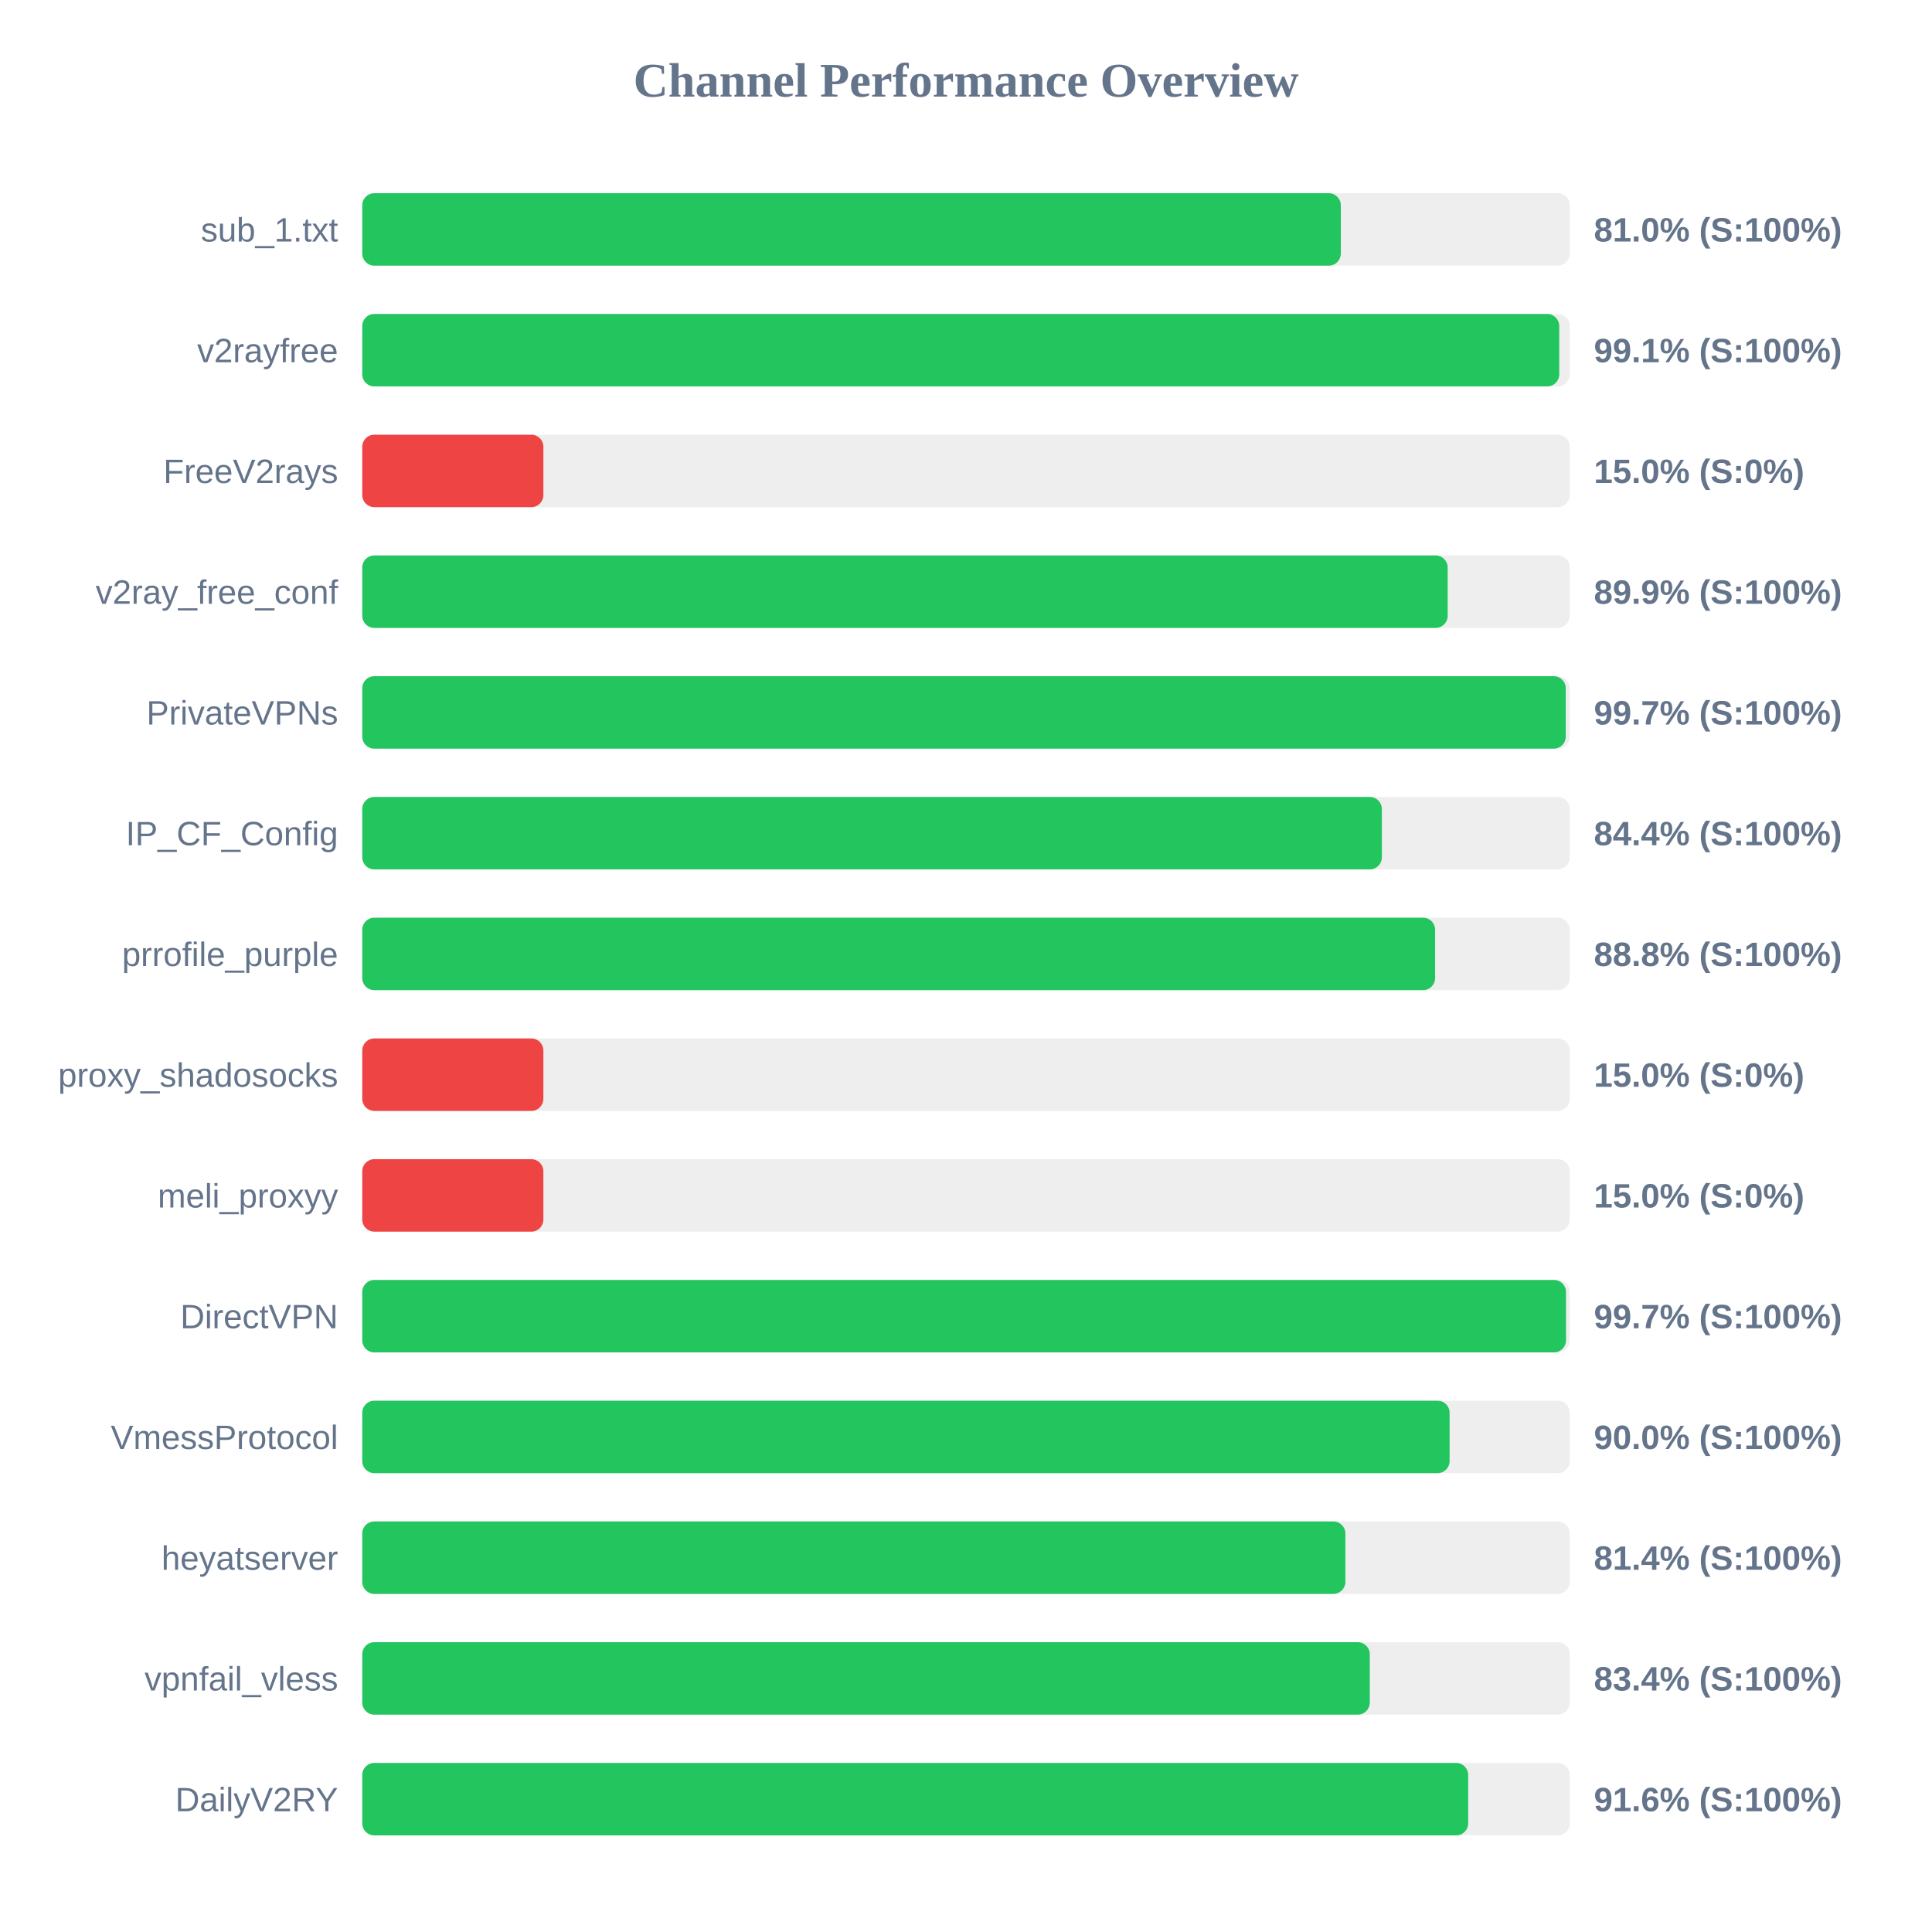
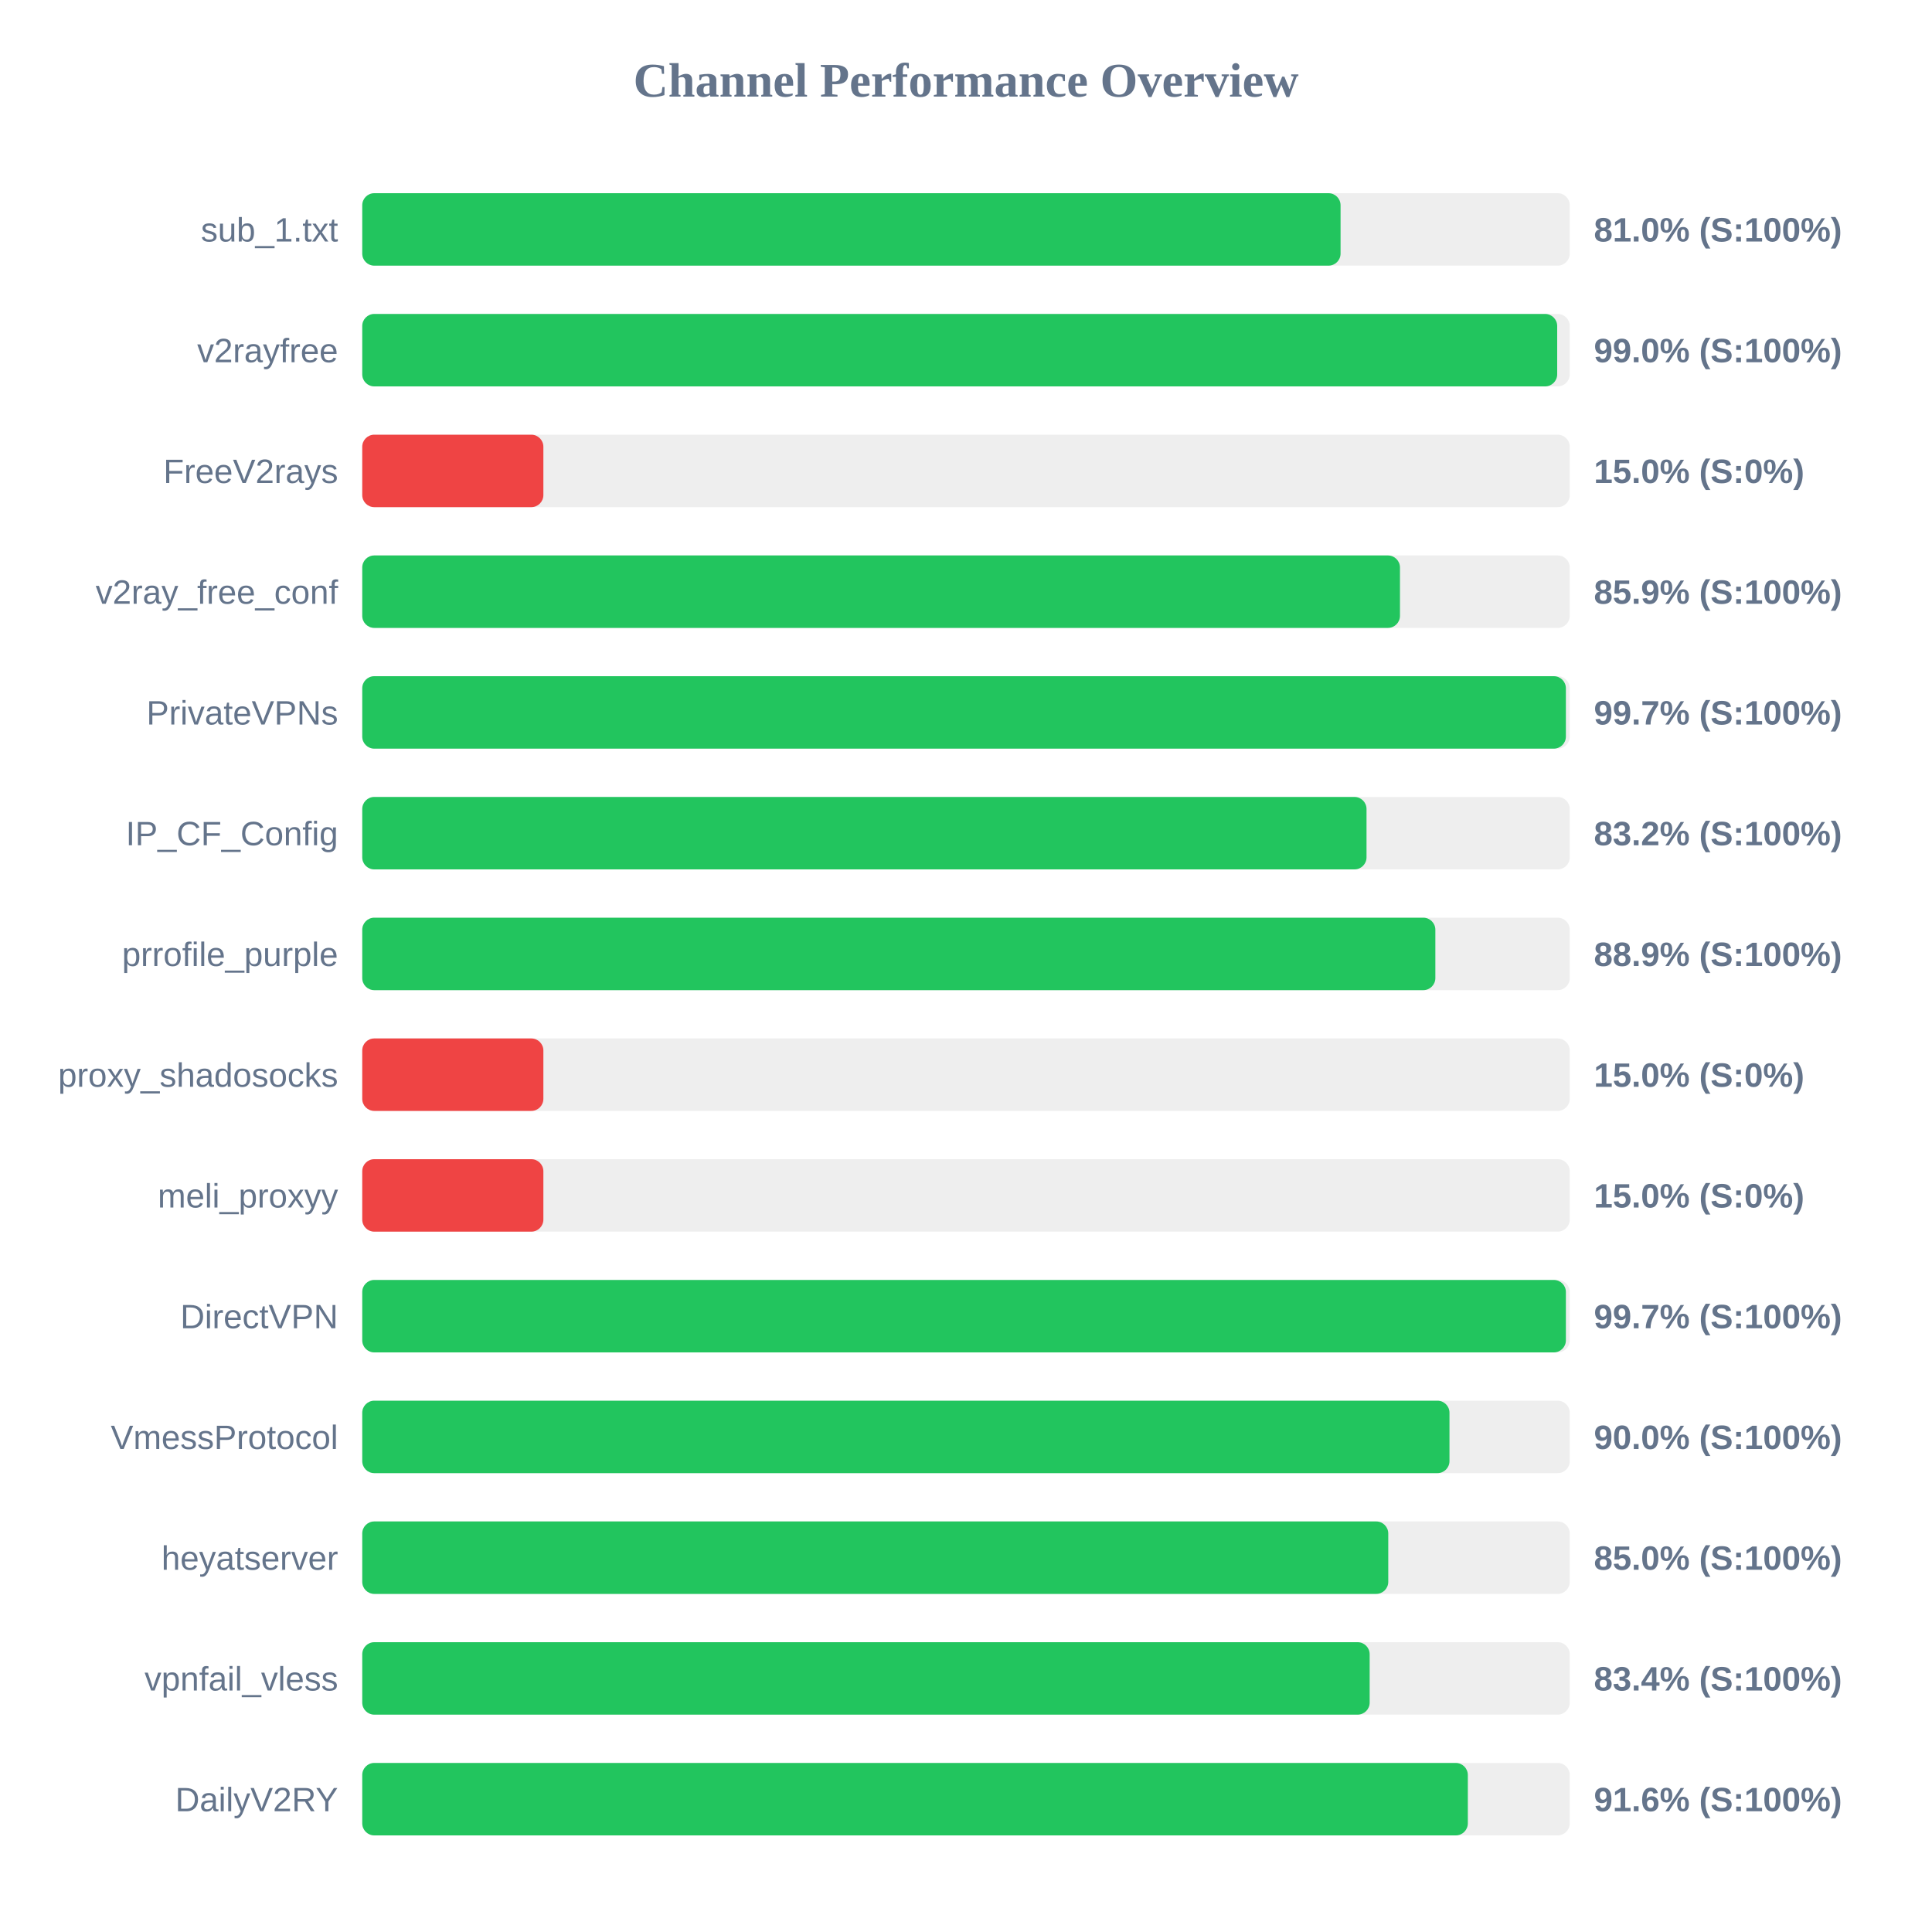
<svg xmlns="http://www.w3.org/2000/svg" width="800" height="800" version="1.1">
  <style>
        .row { font: 14px Arial; fill: #64748b; }
        .score { font: bold 14px Arial; fill: #64748b; }
    </style>
  <text x="400" y="40" text-anchor="middle" font-size="20px" font-weight="bold" fill="#64748b">Channel Performance Overview</text>
  <rect x="150" y="80" width="500" height="30" fill="#eee" rx="5" />
-   <rect x="150" y="80" width="405.2" height="30" fill="#22c55e" rx="5" />
+   <rect x="150" y="80" width="405.1" height="30" fill="#22c55e" rx="5" />
  <text x="140" y="100" text-anchor="end" class="row">sub_1.txt</text>
  <text x="660" y="100" text-anchor="start" class="score">81.0% (S:100%)</text>
  <rect x="150" y="130" width="500" height="30" fill="#eee" rx="5" />
-   <rect x="150" y="130" width="495.65" height="30" fill="#22c55e" rx="5" />
+   <rect x="150" y="130" width="494.8" height="30" fill="#22c55e" rx="5" />
  <text x="140" y="150" text-anchor="end" class="row">v2rayfree</text>
-   <text x="660" y="150" text-anchor="start" class="score">99.1% (S:100%)</text>
+   <text x="660" y="150" text-anchor="start" class="score">99.0% (S:100%)</text>
  <rect x="150" y="180" width="500" height="30" fill="#eee" rx="5" />
  <rect x="150" y="180" width="75.0" height="30" fill="#ef4444" rx="5" />
  <text x="140" y="200" text-anchor="end" class="row">FreeV2rays</text>
  <text x="660" y="200" text-anchor="start" class="score">15.0% (S:0%)</text>
  <rect x="150" y="230" width="500" height="30" fill="#eee" rx="5" />
-   <rect x="150" y="230" width="449.45" height="30" fill="#22c55e" rx="5" />
+   <rect x="150" y="230" width="429.7" height="30" fill="#22c55e" rx="5" />
  <text x="140" y="250" text-anchor="end" class="row">v2ray_free_conf</text>
-   <text x="660" y="250" text-anchor="start" class="score">89.9% (S:100%)</text>
+   <text x="660" y="250" text-anchor="start" class="score">85.9% (S:100%)</text>
  <rect x="150" y="280" width="500" height="30" fill="#eee" rx="5" />
-   <rect x="150" y="280" width="498.35" height="30" fill="#22c55e" rx="5" />
+   <rect x="150" y="280" width="498.4" height="30" fill="#22c55e" rx="5" />
  <text x="140" y="300" text-anchor="end" class="row">PrivateVPNs</text>
  <text x="660" y="300" text-anchor="start" class="score">99.7% (S:100%)</text>
  <rect x="150" y="330" width="500" height="30" fill="#eee" rx="5" />
-   <rect x="150" y="330" width="422.2" height="30" fill="#22c55e" rx="5" />
+   <rect x="150" y="330" width="415.85" height="30" fill="#22c55e" rx="5" />
  <text x="140" y="350" text-anchor="end" class="row">IP_CF_Config</text>
-   <text x="660" y="350" text-anchor="start" class="score">84.4% (S:100%)</text>
+   <text x="660" y="350" text-anchor="start" class="score">83.2% (S:100%)</text>
  <rect x="150" y="380" width="500" height="30" fill="#eee" rx="5" />
-   <rect x="150" y="380" width="444.25" height="30" fill="#22c55e" rx="5" />
+   <rect x="150" y="380" width="444.35" height="30" fill="#22c55e" rx="5" />
  <text x="140" y="400" text-anchor="end" class="row">prrofile_purple</text>
-   <text x="660" y="400" text-anchor="start" class="score">88.8% (S:100%)</text>
+   <text x="660" y="400" text-anchor="start" class="score">88.9% (S:100%)</text>
  <rect x="150" y="430" width="500" height="30" fill="#eee" rx="5" />
  <rect x="150" y="430" width="75.0" height="30" fill="#ef4444" rx="5" />
  <text x="140" y="450" text-anchor="end" class="row">proxy_shadosocks</text>
  <text x="660" y="450" text-anchor="start" class="score">15.0% (S:0%)</text>
  <rect x="150" y="480" width="500" height="30" fill="#eee" rx="5" />
  <rect x="150" y="480" width="75.0" height="30" fill="#ef4444" rx="5" />
  <text x="140" y="500" text-anchor="end" class="row">meli_proxyy</text>
  <text x="660" y="500" text-anchor="start" class="score">15.0% (S:0%)</text>
  <rect x="150" y="530" width="500" height="30" fill="#eee" rx="5" />
-   <rect x="150" y="530" width="498.45" height="30" fill="#22c55e" rx="5" />
+   <rect x="150" y="530" width="498.4" height="30" fill="#22c55e" rx="5" />
  <text x="140" y="550" text-anchor="end" class="row">DirectVPN</text>
  <text x="660" y="550" text-anchor="start" class="score">99.7% (S:100%)</text>
  <rect x="150" y="580" width="500" height="30" fill="#eee" rx="5" />
-   <rect x="150" y="580" width="450.25" height="30" fill="#22c55e" rx="5" />
+   <rect x="150" y="580" width="450.2" height="30" fill="#22c55e" rx="5" />
  <text x="140" y="600" text-anchor="end" class="row">VmessProtocol</text>
  <text x="660" y="600" text-anchor="start" class="score">90.0% (S:100%)</text>
  <rect x="150" y="630" width="500" height="30" fill="#eee" rx="5" />
-   <rect x="150" y="630" width="407.1" height="30" fill="#22c55e" rx="5" />
+   <rect x="150" y="630" width="424.85" height="30" fill="#22c55e" rx="5" />
  <text x="140" y="650" text-anchor="end" class="row">heyatserver</text>
-   <text x="660" y="650" text-anchor="start" class="score">81.4% (S:100%)</text>
+   <text x="660" y="650" text-anchor="start" class="score">85.0% (S:100%)</text>
  <rect x="150" y="680" width="500" height="30" fill="#eee" rx="5" />
-   <rect x="150" y="680" width="417.2" height="30" fill="#22c55e" rx="5" />
+   <rect x="150" y="680" width="417.15" height="30" fill="#22c55e" rx="5" />
  <text x="140" y="700" text-anchor="end" class="row">vpnfail_vless</text>
  <text x="660" y="700" text-anchor="start" class="score">83.4% (S:100%)</text>
  <rect x="150" y="730" width="500" height="30" fill="#eee" rx="5" />
-   <rect x="150" y="730" width="457.95" height="30" fill="#22c55e" rx="5" />
+   <rect x="150" y="730" width="457.8" height="30" fill="#22c55e" rx="5" />
  <text x="140" y="750" text-anchor="end" class="row">DailyV2RY</text>
  <text x="660" y="750" text-anchor="start" class="score">91.6% (S:100%)</text>
</svg>
